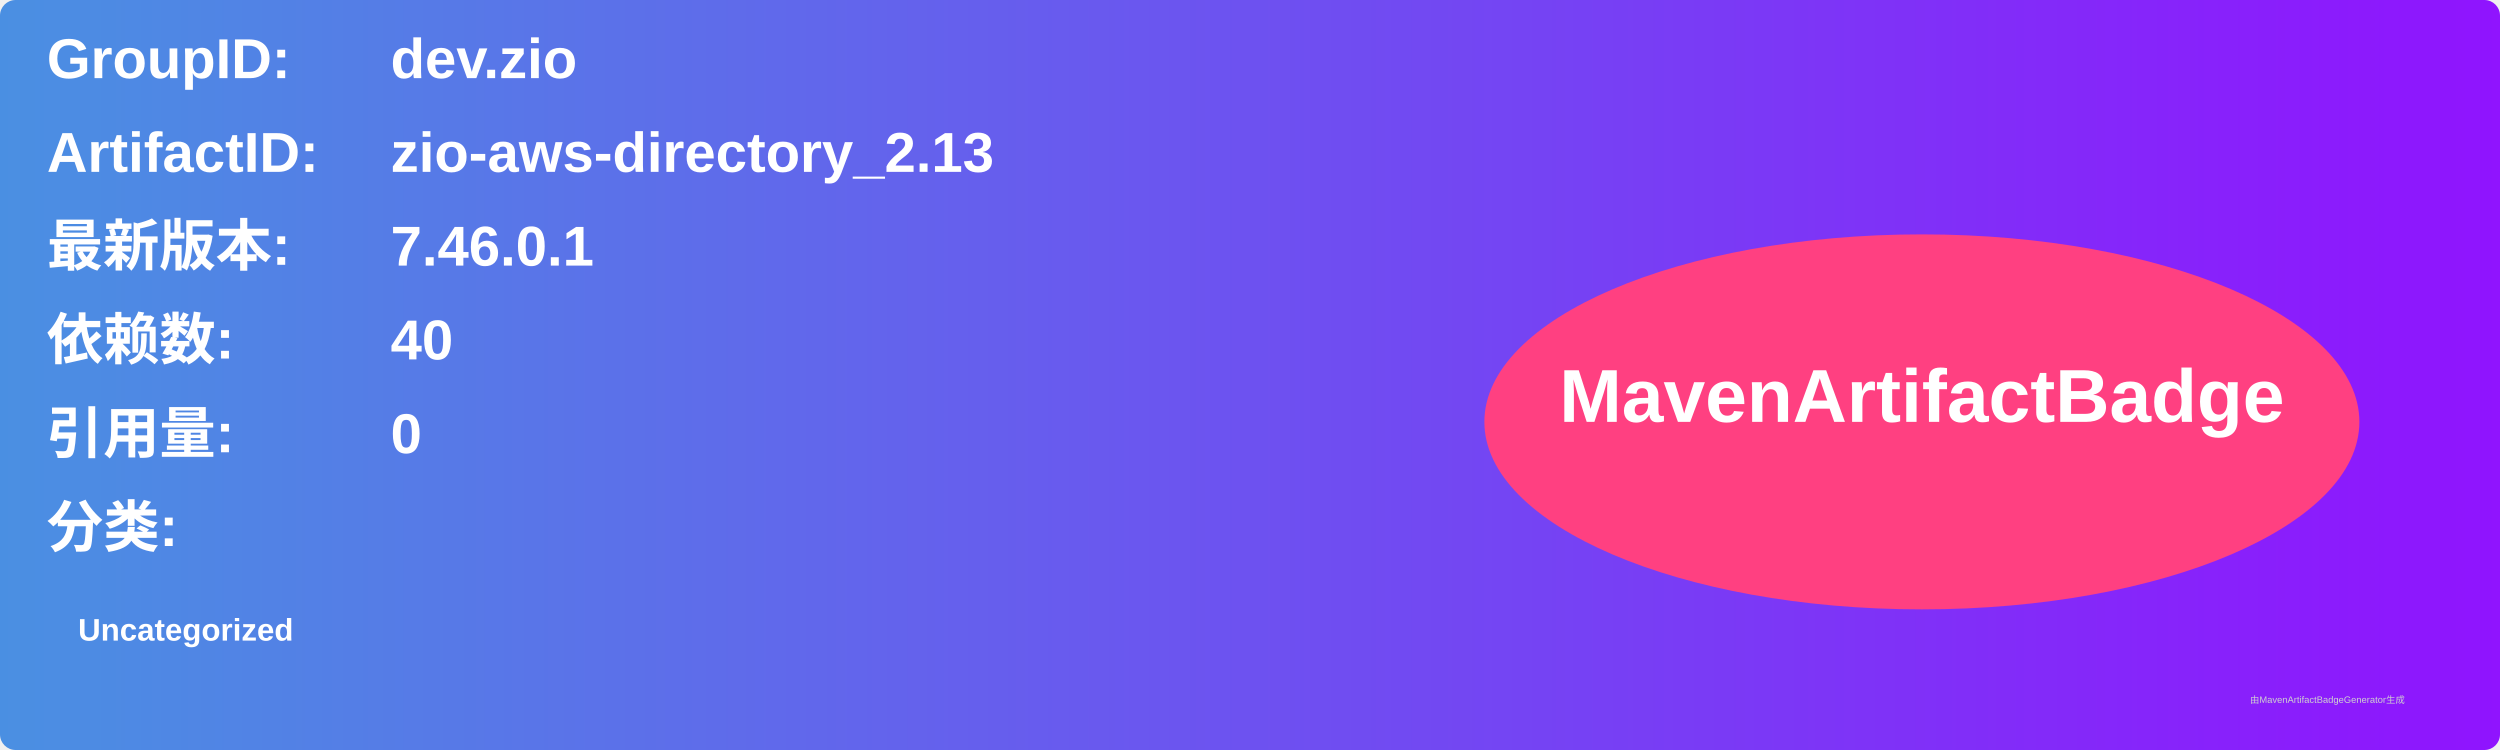
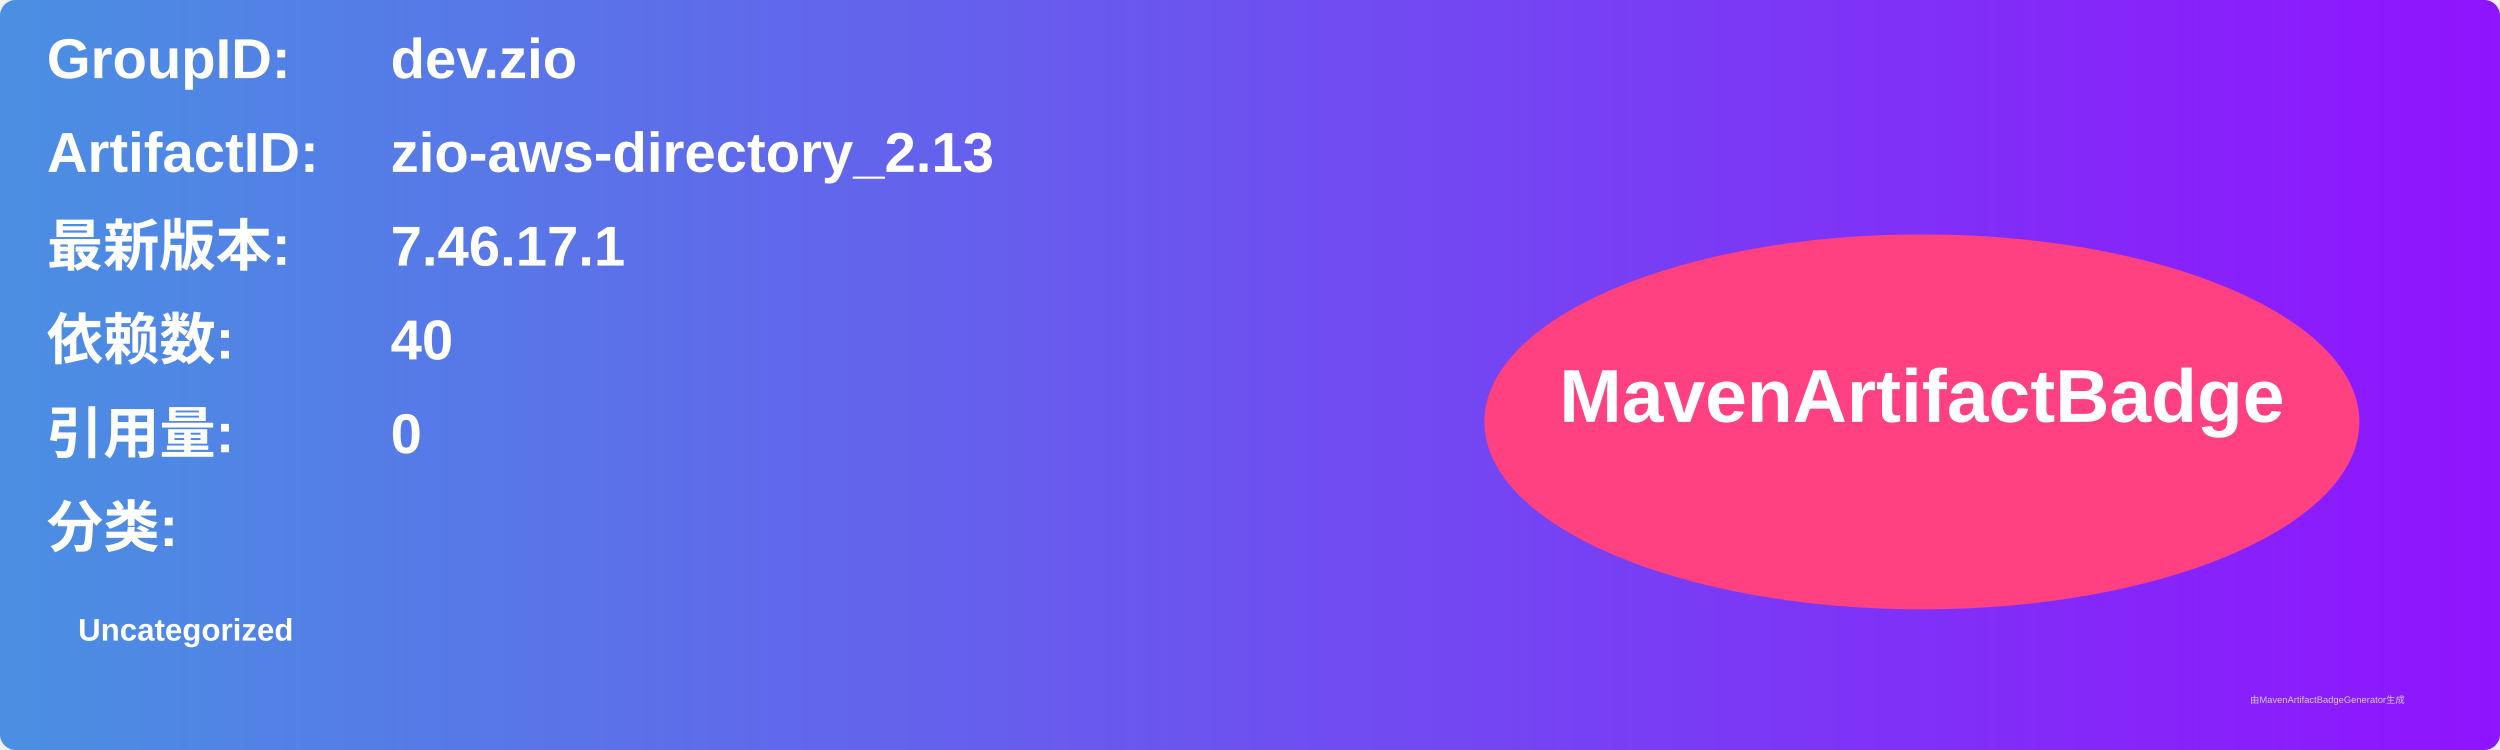
<svg xmlns="http://www.w3.org/2000/svg" width="800" height="240" viewBox="0 0 800 240">
  <linearGradient id="grad" x1="0%" y1="0%" x2="100%" y2="0%">
    <stop offset="0%" stop-color="#4a90e2" />
    <stop offset="100%" stop-color="#9013fe" />
  </linearGradient>
  <rect width="100%" height="100%" rx="5" ry="5" fill="url(#grad)" />
  <g transform="translate(15, 15)">
    <text x="0" y="10" font-family="Arial" font-size="18" fill="white" font-weight="bold" width="260">GroupID:</text>
    <text x="110" y="10" font-family="Arial" font-size="18" fill="white" font-weight="bold" width="460">dev.zio</text>
    <text x="0" y="40" font-family="Arial" font-size="18" fill="white" font-weight="bold" width="260">ArtifactID:</text>
    <text x="110" y="40" font-family="Arial" font-size="18" fill="white" font-weight="bold" width="460">zio-aws-directory_2.13</text>
    <text x="0" y="70" font-family="Arial" font-size="18" fill="white" font-weight="bold">最新版本:</text>
    <text x="110" y="70" font-family="Arial" font-size="18" fill="white" font-weight="bold">
-       <tspan font-weight="bold">7.46.0.1</tspan>
+       <tspan font-weight="bold">7.46.17.1</tspan>
    </text>
    <text x="0" y="100" font-family="Arial" font-size="18" fill="white" font-weight="bold">依赖数: </text>
    <text x="110" y="100" font-family="Arial" font-size="18" fill="white">
      <tspan font-weight="bold">40</tspan>
    </text>
    <text x="0" y="130" font-family="Arial" font-size="18" fill="white" font-weight="bold">引用量: </text>
    <text x="110" y="130" font-family="Arial" font-size="18" fill="white">
      <tspan font-weight="bold">0</tspan>
    </text>
    <text x="0" y="160" font-family="Arial" font-size="18" fill="white" font-weight="bold">分类:</text>
    <text x="10" y="190" font-family="Arial" font-size="10" fill="white">
      <tspan font-weight="bold">Uncategorized</tspan>
    </text>
    <ellipse cx="600" cy="120" rx="140" ry="60" fill="#ff4081" />
    <text x="600" y="120" text-anchor="middle" font-family="Arial" font-size="24" fill="white" font-weight="bold">MavenArtifactBadge</text>
  </g>
  <text x="720" y="225" font-family="Arial" font-size="3" fill="#d0d0d0">由MavenArtifactBadgeGenerator生成</text>
</svg>
